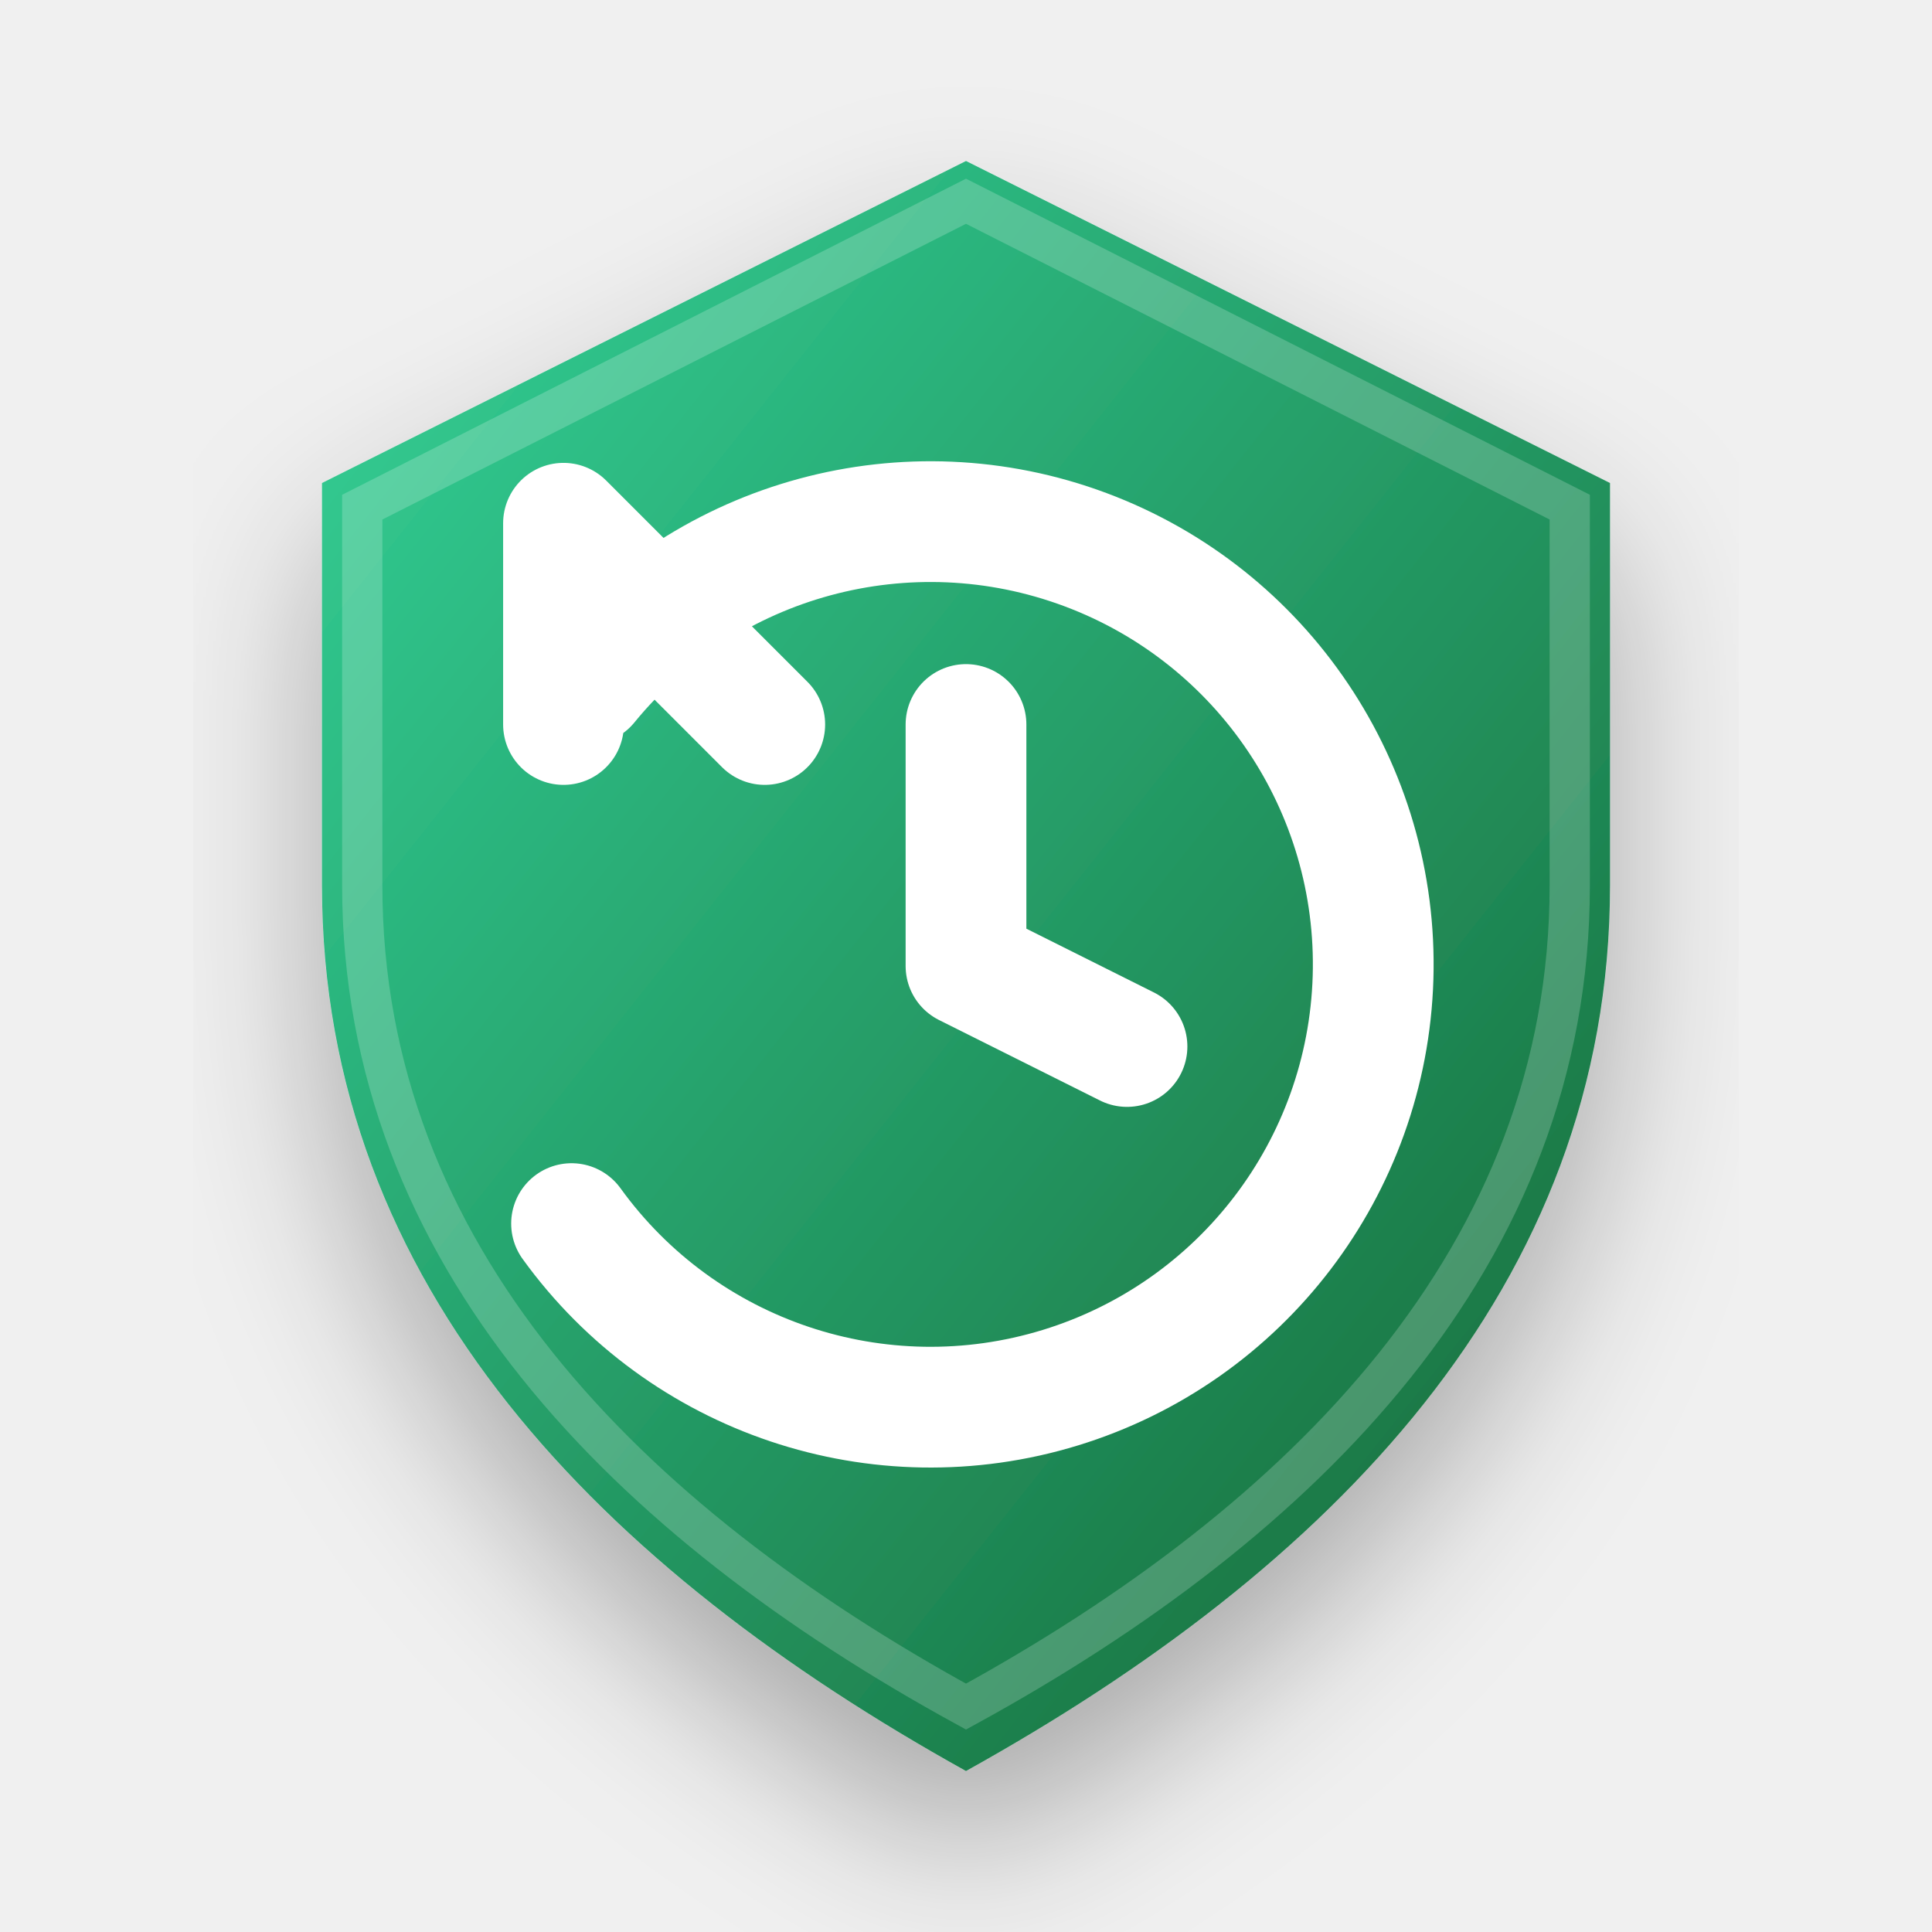
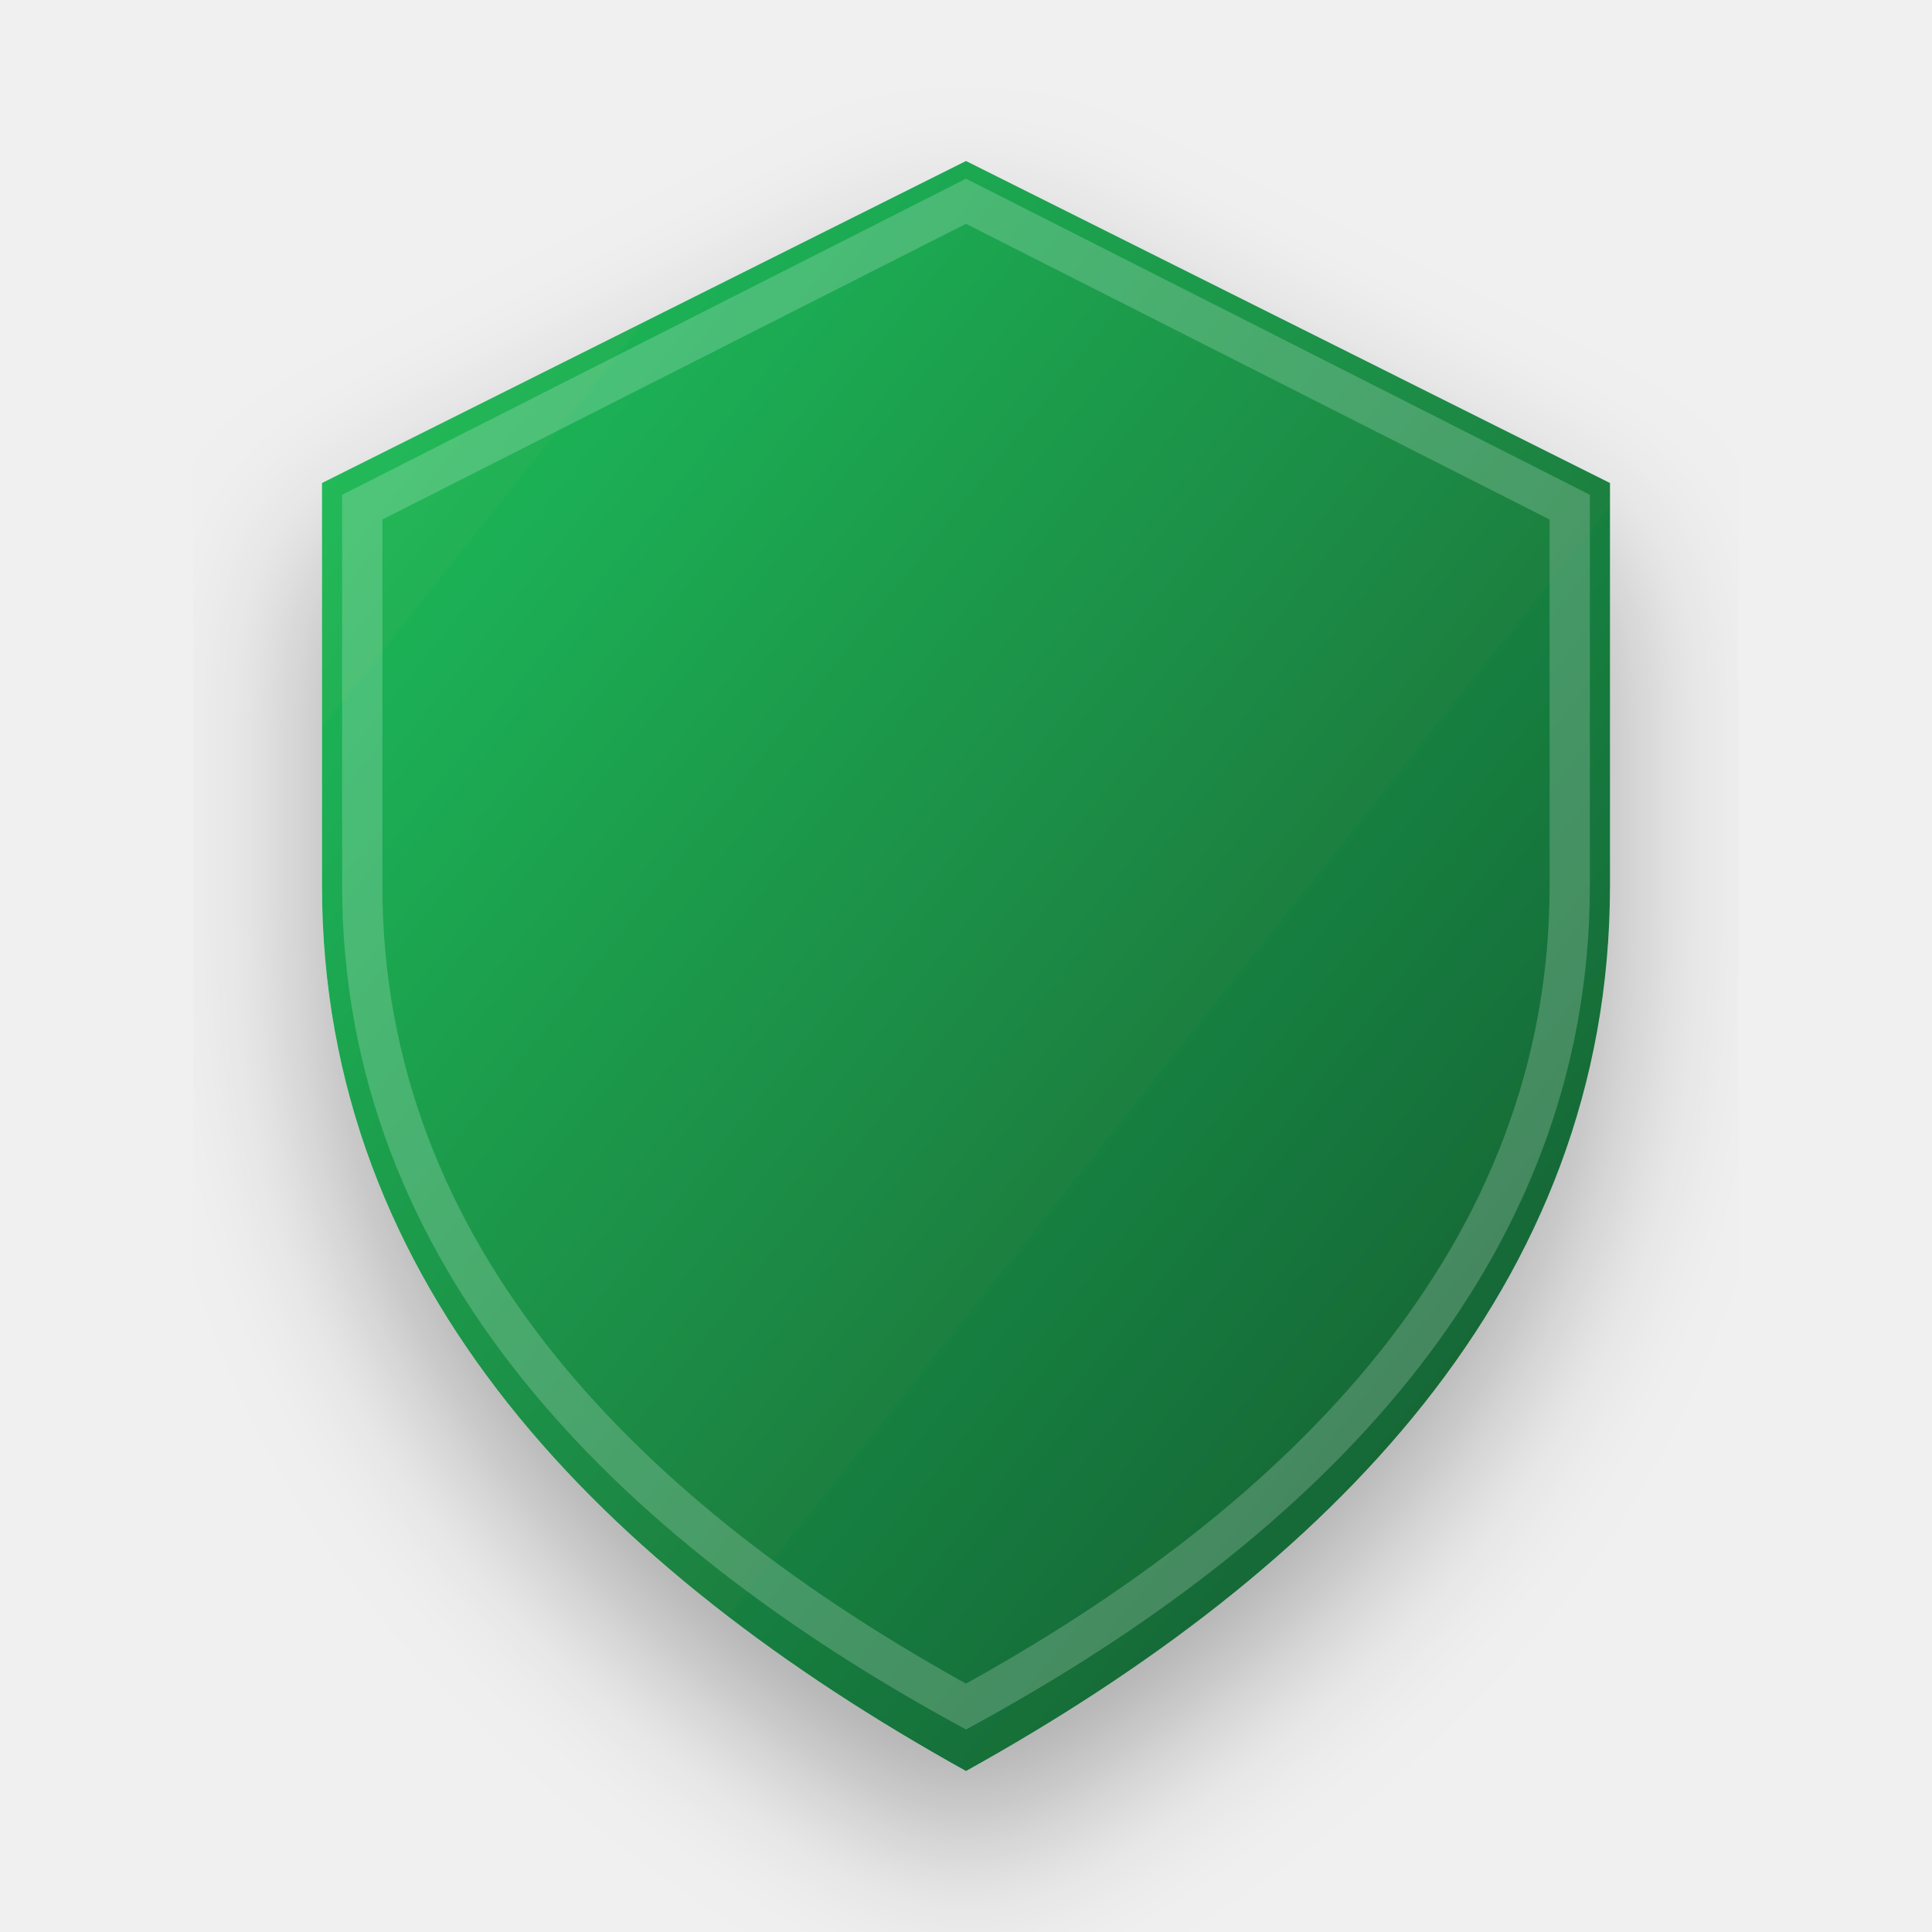
<svg xmlns="http://www.w3.org/2000/svg" width="128" height="128" viewBox="0 0 24 24">
  <defs>
-     <linearGradient id="restoreGrad" x1="0%" y1="0%" x2="100%" y2="100%">
-       <stop offset="0%" stop-color="#34D399" />
-       <stop offset="100%" stop-color="#166534" />
+     <linearGradient id="emoji_restoreGrad" x1="0%" y1="0%" x2="100%" y2="100%">
+       <stop offset="0%" stop-color="#22C55E" />
+       <stop offset="100%" stop-color="#14532D" />
    </linearGradient>
-     <filter id="shadow_restore" x="-10%" y="-10%" width="120%" height="120%">
+     <filter id="shadow_emoji_restore" x="-10%" y="-10%" width="120%" height="120%">
      <feDropShadow dx="0" dy="1" stdDeviation="1" flood-color="#000" flood-opacity="0.3" />
    </filter>
  </defs>
  <g transform-origin="12 12">
-     <animateTransform attributeName="transform" type="scale" values="1; 1.04; 1; 1" keyTimes="0; 0.15; 0.3; 1" dur="2.5s" repeatCount="indefinite" calcMode="spline" keySplines="0.4 0 0.2 1; 0.4 0 0.2 1; 0 0 1 1" />
-     <path d="M12 2L4 6V11C4 16 7.5 19.5 12 22C16.5 19.5 20 16 20 11V6L12 2Z" fill="url(#restoreGrad)" filter="url(#shadow_restore)" />
+     <animateTransform attributeName="transform" type="scale" values="1; 1.05; 1; 1" keyTimes="0; 0.15; 0.3; 1" dur="2.5s" repeatCount="indefinite" calcMode="spline" keySplines="0.4 0 0.2 1; 0.4 0 0.2 1; 0 0 1 1" />
+     <path d="M12 2L4 6V11C4 16 7.5 19.5 12 22C16.5 19.5 20 16 20 11V6L12 2Z" fill="url(#emoji_restoreGrad)" filter="url(#shadow_emoji_restore)" />
    <path d="M12 2.5L4.5 6.3V11C4.5 15.6 7.8 18.9 12 21.2C16.2 18.9 19.5 15.6 19.5 11V6.3L12 2.5Z" fill="none" stroke="white" stroke-opacity="0.2" stroke-width="0.5" />
-     <g fill="none" stroke="white" stroke-width="1.5" stroke-linecap="round" stroke-linejoin="round">
-       <path d="M7 9V6.5L9.5 9M7.3 8.5a5.5 5.5 0 1 1-.2 6.7" />
-       <path d="M12 9v3l2 1" />
-       <animateTransform attributeName="transform" type="rotate" values="0 12 12;-8 12 12;0 12 12" dur="2.5s" repeatCount="indefinite" />
-     </g>
+     <path d="M9 11a4 4 0 1 1 3 4 M9 11V9 M9 11h2" pathLength="100" fill="none" stroke="white" stroke-width="1.5" stroke-linecap="round" stroke-linejoin="round" stroke-dasharray="100" stroke-dashoffset="100">
+       <animate attributeName="stroke-dashoffset" values="100; 0; 0; 100" keyTimes="0; 0.2; 0.85; 1" dur="2.5s" repeatCount="indefinite" calcMode="spline" keySplines="0.4 0 0.2 1; 0 0 1 1; 0.4 0 0.2 1" />
+     </path>
  </g>
</svg>
